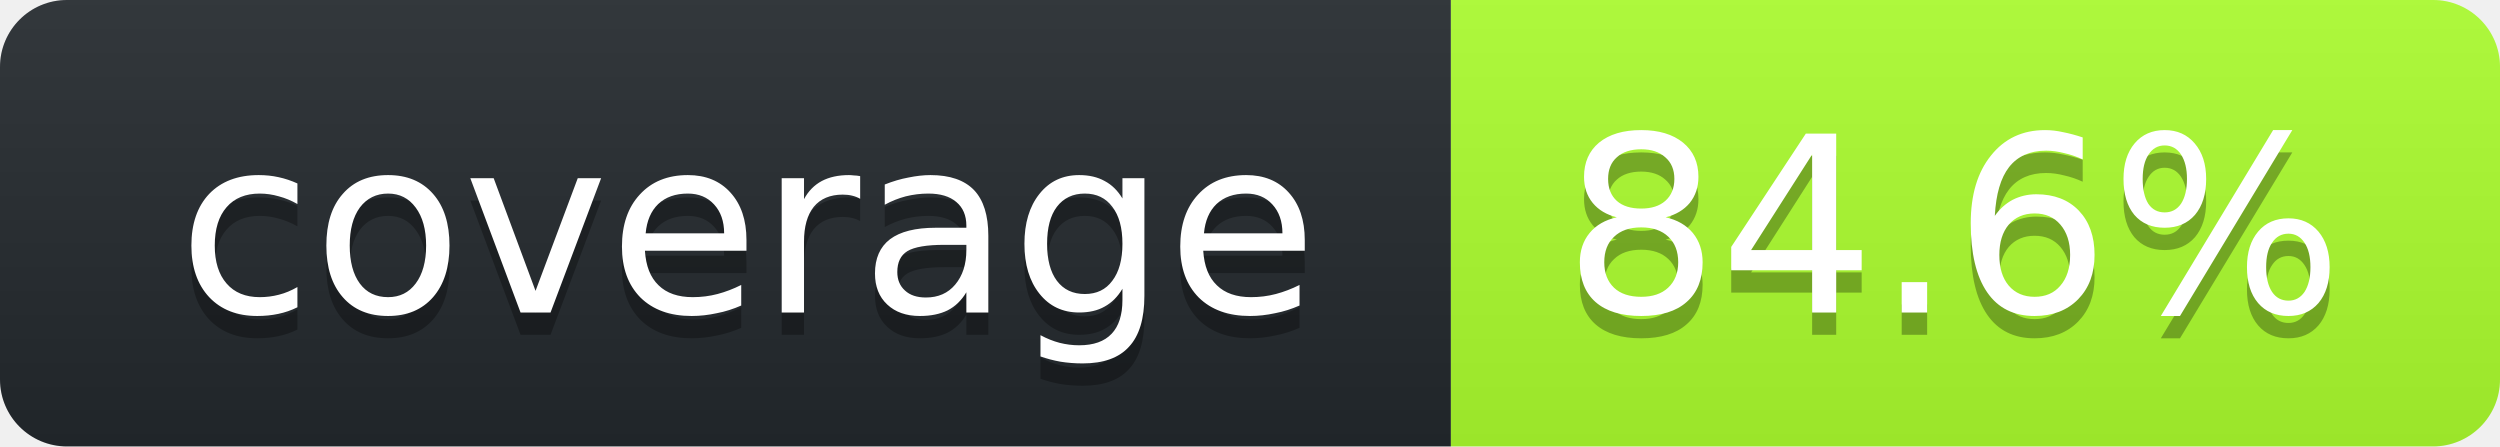
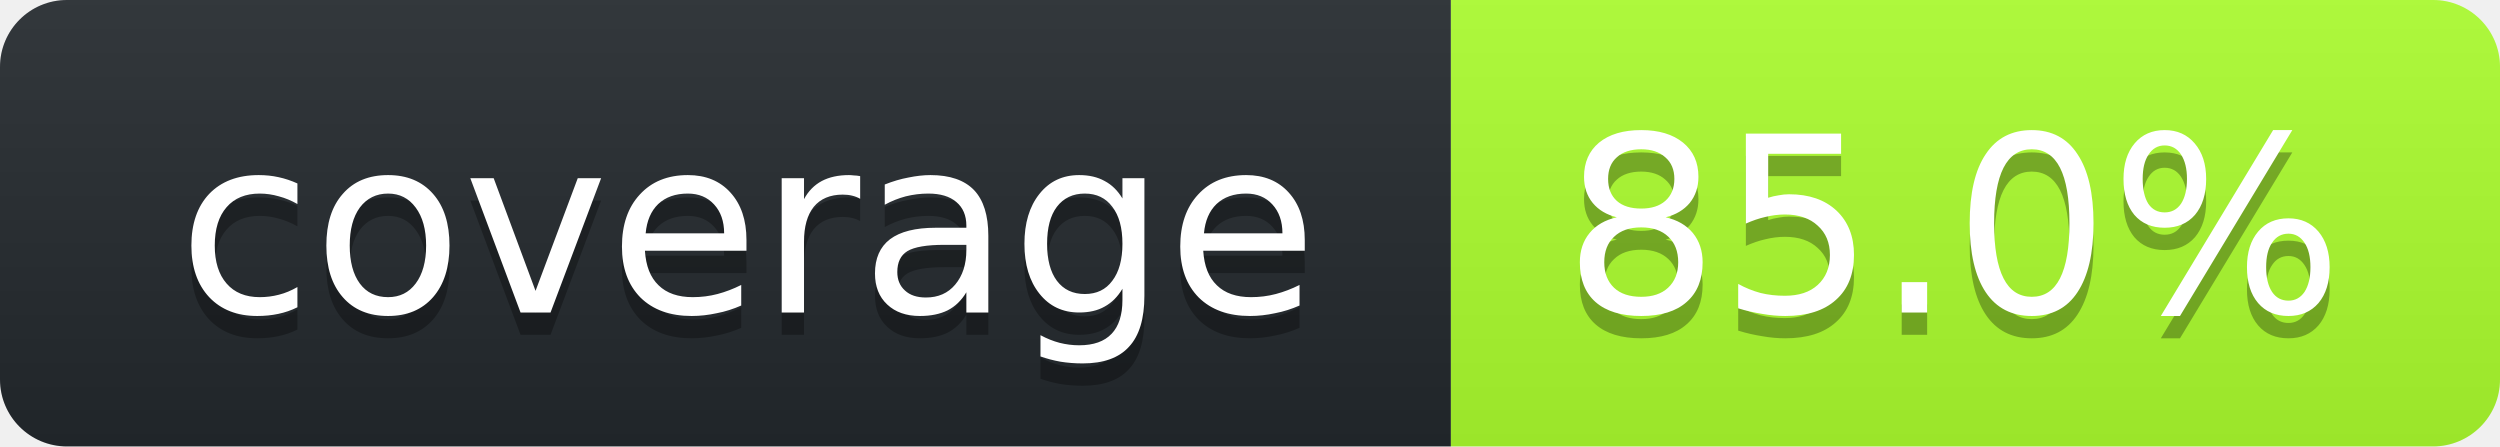
<svg xmlns="http://www.w3.org/2000/svg" width="112" height="20">
  <linearGradient id="smooth" x2="0" y2="100%">
    <stop stop-opacity=".1" offset="0" stop-color="#bbb" />
    <stop offset="1" stop-opacity=".1" />
  </linearGradient>
  <clipPath id="round">
    <rect width="112" rx="3" height="20" fill="#fff" />
  </clipPath>
  <g clip-path="url(#round)">
    <rect width="65" fill="#24292E" height="20" />
    <rect width="47" x="65" fill="#ADFF2F" height="20" />
    <rect width="112" fill="url(#smooth)" height="20" />
  </g>
  <g font-family="DejaVu Sans,Verdana,Geneva,sans-serif" font-size="11" fill="#fff" text-anchor="middle">
    <text y="15" fill="#010101" x="33.5" fill-opacity=".3">coverage</text>
    <text y="14" x="33.5">coverage</text>
-     <text x="87.5" fill-opacity=".3" fill="#010101" y="15">84.6%</text>
-     <text y="14" x="87.5">84.6%</text>
+     <text x="87.5" fill-opacity=".3" fill="#010101" y="15">85.0%</text>
+     <text y="14" x="87.5">85.0%</text>
  </g>
</svg>
